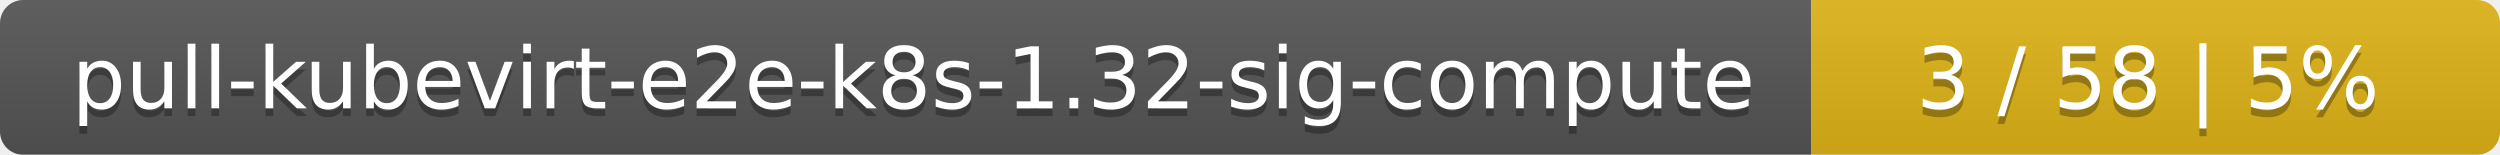
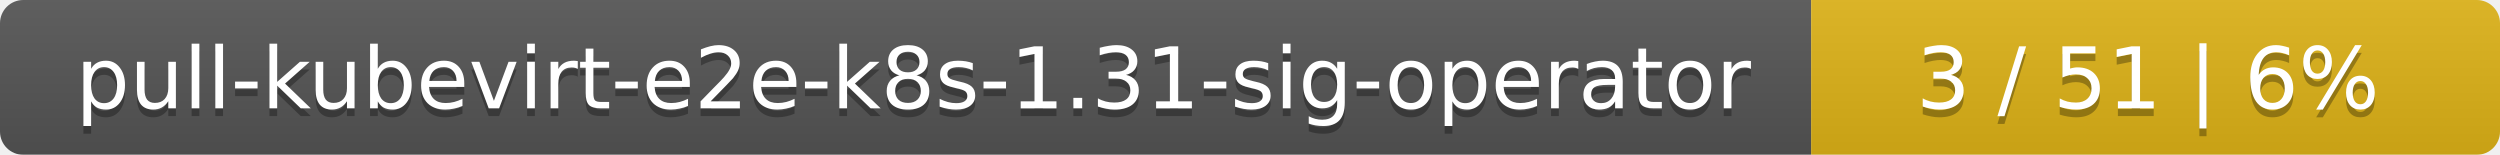
<svg xmlns="http://www.w3.org/2000/svg" width="323" height="20">
  <linearGradient id="smooth" x2="0" y2="100%">
    <stop offset="0" stop-color="#bbb" stop-opacity=".1" />
    <stop offset="1" stop-opacity=".1" />
  </linearGradient>
  <mask id="round">
    <rect width="323" height="20" rx="3" fill="#fff" />
  </mask>
  <g mask="url(#round)">
    <rect width="234" height="20" fill="#555" />
    <rect x="234" width="89" height="20" fill="#dfb317" />
    <rect width="323" height="20" fill="url(#smooth)" />
  </g>
  <g fill="#fff" text-anchor="middle" font-family="DejaVu Sans,Verdana,Geneva,sans-serif" font-size="11">
-     <text x="118" y="15" fill="#010101" fill-opacity=".3">pull-kubevirt-e2e-k8s-1.32-sig-compute</text>
-     <text x="118" y="14">pull-kubevirt-e2e-k8s-1.32-sig-compute</text>
-     <text x="277.5" y="15" fill="#010101" fill-opacity=".3">3 / 58    |    5%</text>
-     <text x="277.5" y="14">3 / 58    |    5%</text>
+     <text x="118" y="15" fill="#010101" fill-opacity=".3">pull-kubevirt-e2e-k8s-1.31-sig-operator</text>
+     <text x="118" y="14">pull-kubevirt-e2e-k8s-1.31-sig-operator</text>
+     <text x="277.5" y="15" fill="#010101" fill-opacity=".3">3 / 51    |    6%</text>
+     <text x="277.5" y="14">3 / 51    |    6%</text>
  </g>
</svg>
